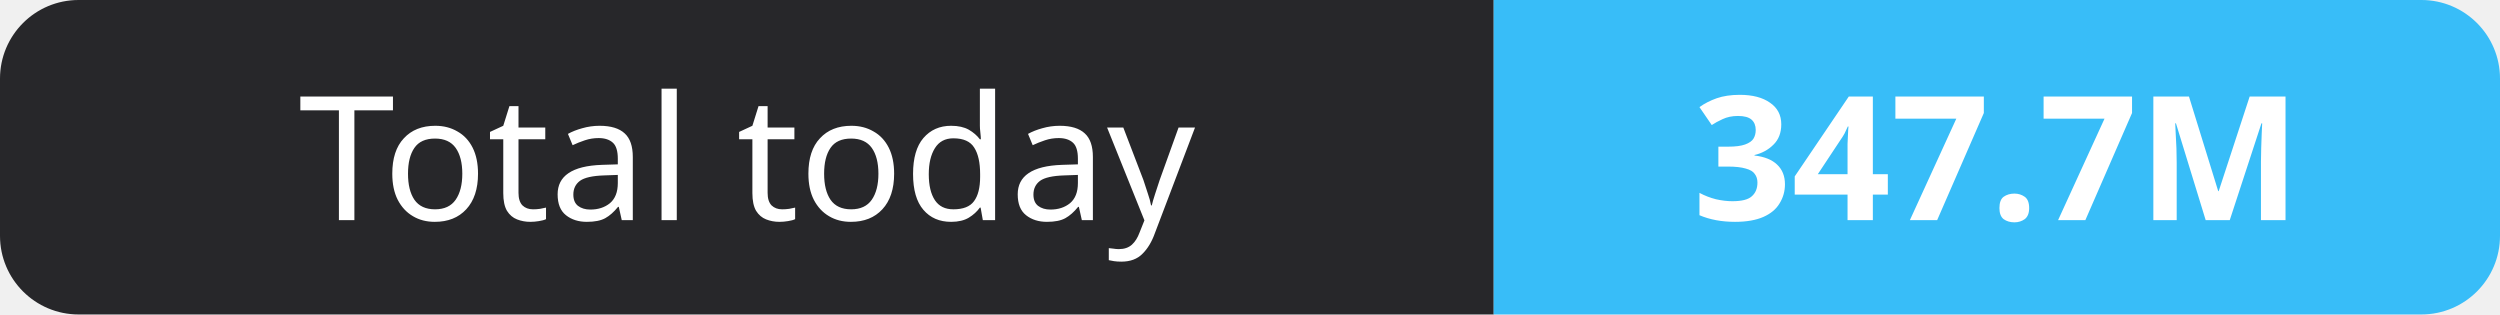
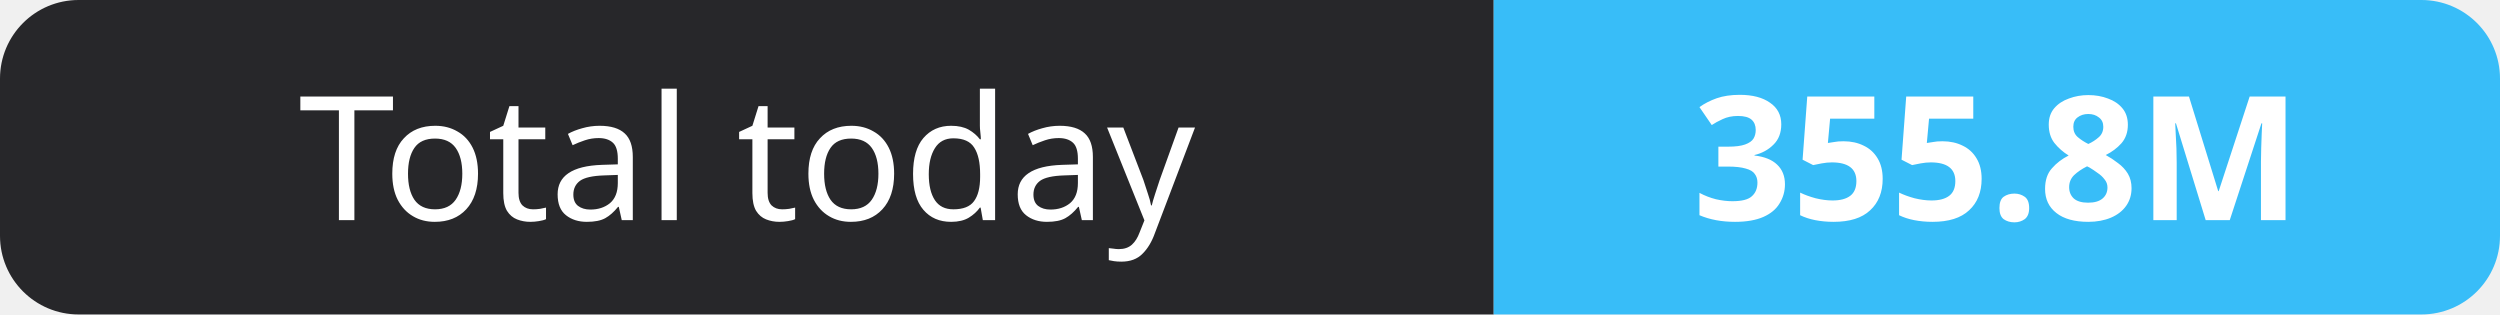
- <svg xmlns="http://www.w3.org/2000/svg" width="159" height="20" role="img" aria-label="Total today: 347.7M">
+ <svg xmlns="http://www.w3.org/2000/svg" width="159" height="20" role="img" aria-label="Total today: 355.8M">
  <clipPath id="r">
    <rect width="159" height="20" rx="5" fill="#fff" />
  </clipPath>
  <g clip-path="url(#r)">
    <rect width="95" height="20" fill="#27272a" />
    <rect x="95" width="64" height="20" fill="#38bdf8" />
  </g>
  <g fill="#fff" text-anchor="middle" font-family="Verdana,Geneva,sans-serif" font-size="11">
    <text x="47.5" y="14">Total today</text>
-     <text x="127.0" y="14" font-weight="700">347.7M</text>
+     <text x="127.0" y="14" font-weight="700">355.8M</text>
  </g>
</svg>
